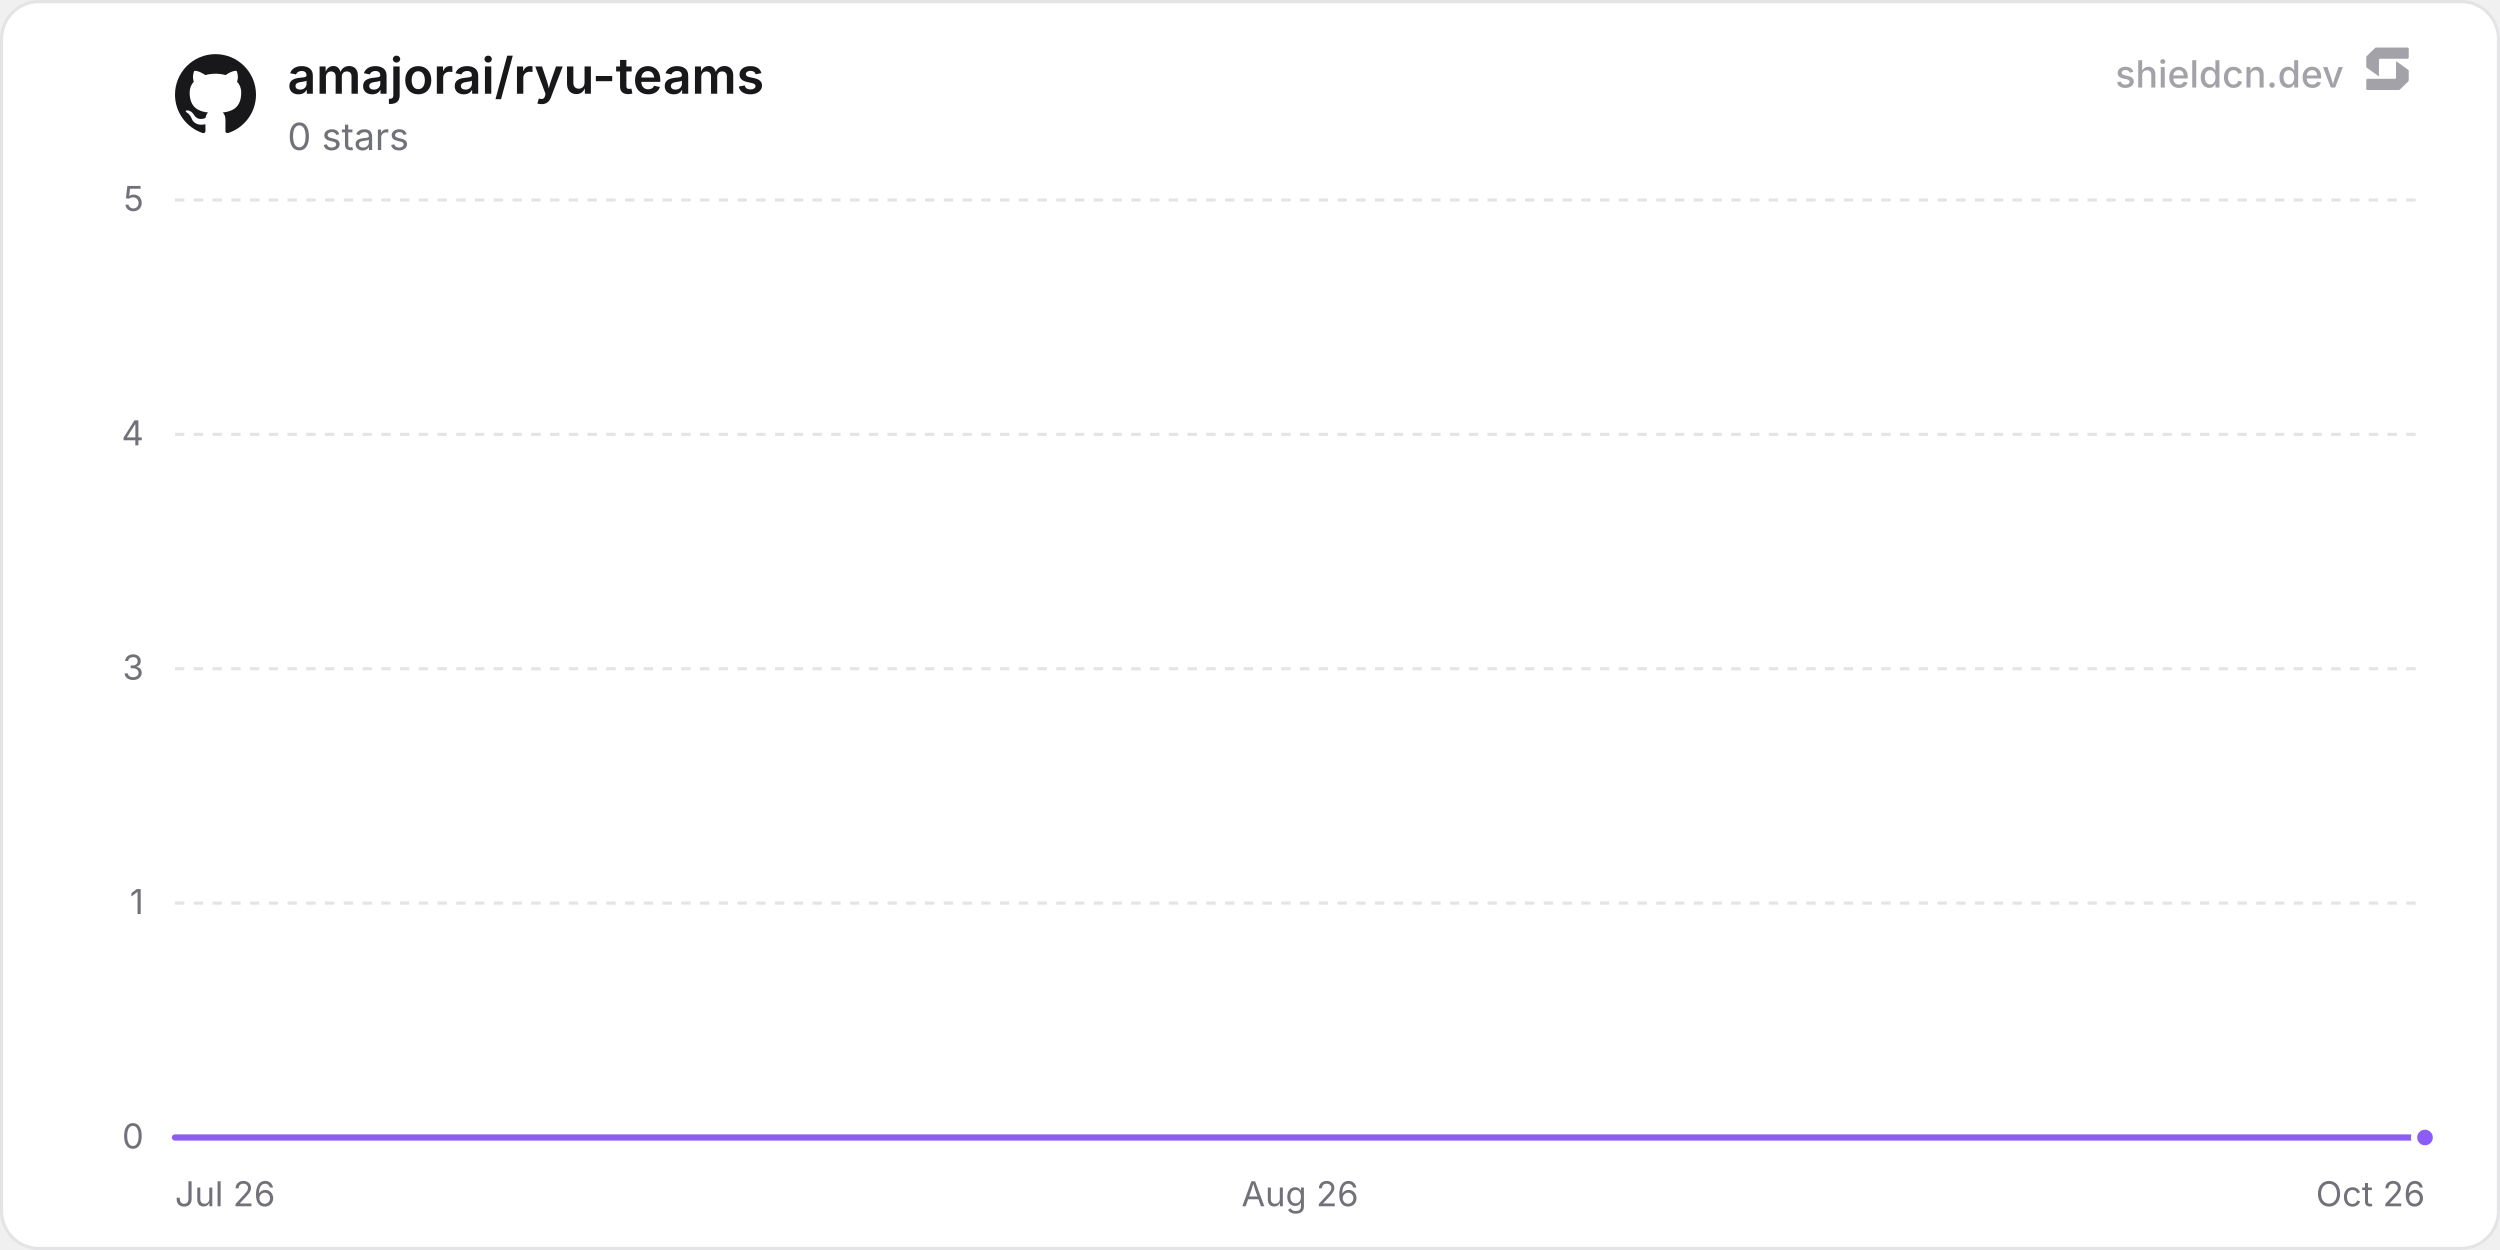
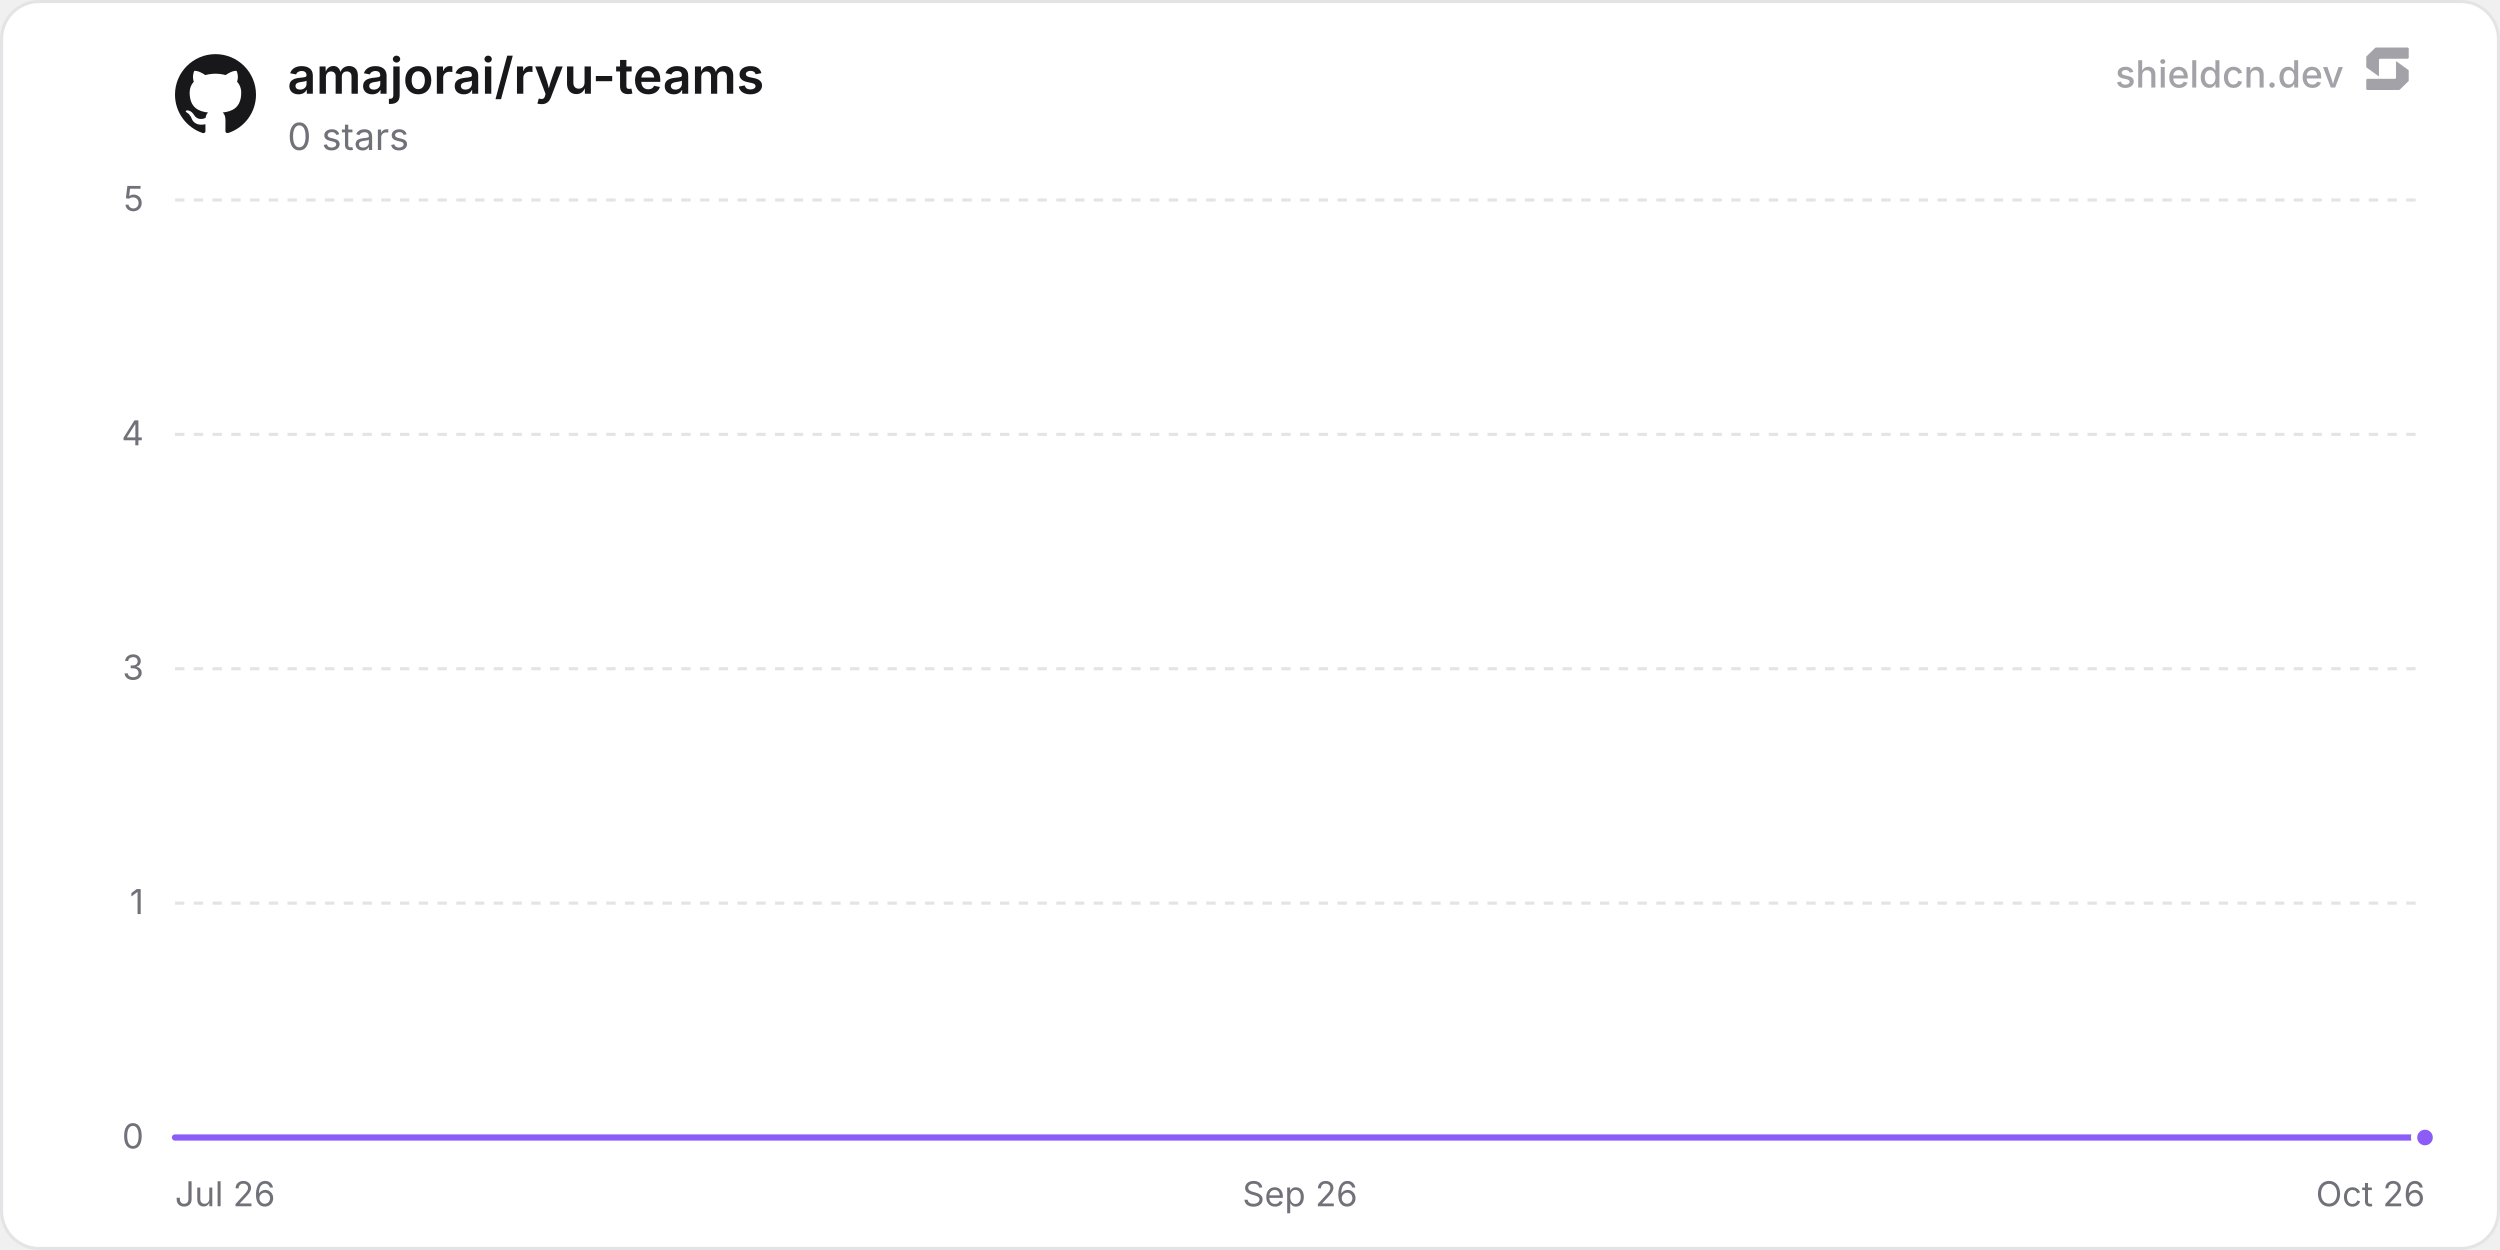
<svg xmlns="http://www.w3.org/2000/svg" width="800" height="400" viewBox="0 0 800 400" role="img" aria-label="amajorai/ryu-teams">
  <defs>
    <linearGradient id="chartFill0" x1="0" y1="0" x2="0" y2="1">
      <stop offset="0%" stop-color="rgba(139, 92, 246, 0.35)" />
      <stop offset="100%" stop-color="rgba(139, 92, 246, 0)" />
    </linearGradient>
  </defs>
  <rect x="0.5" y="0.5" width="799" height="399" rx="12" fill="#ffffff" stroke="#e4e4e7" stroke-width="1" />
  <line x1="56" y1="364" x2="776" y2="364" stroke="#e4e4e7" stroke-width="1" />
  <text x="46" y="367.5" text-anchor="end" font-size="11" fill="#71717a" font-family="'Inter', ui-sans-serif, system-ui, -apple-system, BlinkMacSystemFont, 'Segoe UI', Roboto, Helvetica, Arial, sans-serif">0</text>
  <line x1="56" y1="289" x2="776" y2="289" stroke="#e4e4e7" stroke-width="1" stroke-dasharray="3 3" />
  <text x="46" y="292.5" text-anchor="end" font-size="11" fill="#71717a" font-family="'Inter', ui-sans-serif, system-ui, -apple-system, BlinkMacSystemFont, 'Segoe UI', Roboto, Helvetica, Arial, sans-serif">1</text>
  <line x1="56" y1="214" x2="776" y2="214" stroke="#e4e4e7" stroke-width="1" stroke-dasharray="3 3" />
  <text x="46" y="217.5" text-anchor="end" font-size="11" fill="#71717a" font-family="'Inter', ui-sans-serif, system-ui, -apple-system, BlinkMacSystemFont, 'Segoe UI', Roboto, Helvetica, Arial, sans-serif">3</text>
  <line x1="56" y1="139" x2="776" y2="139" stroke="#e4e4e7" stroke-width="1" stroke-dasharray="3 3" />
  <text x="46" y="142.5" text-anchor="end" font-size="11" fill="#71717a" font-family="'Inter', ui-sans-serif, system-ui, -apple-system, BlinkMacSystemFont, 'Segoe UI', Roboto, Helvetica, Arial, sans-serif">4</text>
  <line x1="56" y1="64" x2="776" y2="64" stroke="#e4e4e7" stroke-width="1" stroke-dasharray="3 3" />
  <text x="46" y="67.5" text-anchor="end" font-size="11" fill="#71717a" font-family="'Inter', ui-sans-serif, system-ui, -apple-system, BlinkMacSystemFont, 'Segoe UI', Roboto, Helvetica, Arial, sans-serif">5</text>
  <text x="56" y="386" text-anchor="start" font-size="11" fill="#71717a" font-family="'Inter', ui-sans-serif, system-ui, -apple-system, BlinkMacSystemFont, 'Segoe UI', Roboto, Helvetica, Arial, sans-serif">Jul 26</text>
-   <text x="416" y="386" text-anchor="middle" font-size="11" fill="#71717a" font-family="'Inter', ui-sans-serif, system-ui, -apple-system, BlinkMacSystemFont, 'Segoe UI', Roboto, Helvetica, Arial, sans-serif">Aug 26</text>
+   <text x="416" y="386" text-anchor="middle" font-size="11" fill="#71717a" font-family="'Inter', ui-sans-serif, system-ui, -apple-system, BlinkMacSystemFont, 'Segoe UI', Roboto, Helvetica, Arial, sans-serif">Sep 26</text>
  <text x="776" y="386" text-anchor="end" font-size="11" fill="#71717a" font-family="'Inter', ui-sans-serif, system-ui, -apple-system, BlinkMacSystemFont, 'Segoe UI', Roboto, Helvetica, Arial, sans-serif">Oct 26</text>
-   <path d="M56 364 L105.68 364 L155.36 364 L205.04 364 L254.72 364 L304.39 364 L354.07 364 L403.75 364 L453.43 364 L503.11 364 L552.79 364 L602.47 364 L652.15 364 L701.82 364 L751.5 364 L776 364 L776 364 L56 364 Z" fill="url(#chartFill0)" />
-   <path d="M56 364 L105.68 364 L155.36 364 L205.04 364 L254.72 364 L304.39 364 L354.07 364 L403.75 364 L453.43 364 L503.11 364 L552.79 364 L602.47 364 L652.15 364 L701.82 364 L751.5 364 L776 364" fill="none" stroke="#8b5cf6" stroke-width="2" stroke-linejoin="round" stroke-linecap="round" />
+   <path d="M56 364 L105.19 364 L154.39 364 L203.58 364 L252.77 364 L301.97 364 L351.16 364 L400.35 364 L449.55 364 L498.74 364 L547.93 364 L597.13 364 L646.32 364 L695.51 364 L744.71 364 L776 364 L776 364 L56 364 Z" fill="url(#chartFill0)" />
+   <path d="M56 364 L105.19 364 L154.39 364 L203.58 364 L252.77 364 L301.97 364 L351.16 364 L400.35 364 L449.55 364 L498.74 364 L547.93 364 L597.13 364 L646.32 364 L695.51 364 L744.71 364 L776 364" fill="none" stroke="#8b5cf6" stroke-width="2" stroke-linejoin="round" stroke-linecap="round" />
  <circle cx="776" cy="364" r="3.5" fill="#8b5cf6" stroke="#ffffff" stroke-width="2" />
  <g transform="translate(56, 17) scale(1.08)" fill="#18181b">
    <path d="M12 .297c-6.63 0-12 5.373-12 12 0 5.303 3.438 9.8 8.205 11.385.6.113.82-.258.82-.577 0-.285-.01-1.04-.015-2.04-3.338.724-4.042-1.61-4.042-1.61C4.422 18.07 3.633 17.7 3.633 17.7c-1.087-.744.084-.729.084-.729 1.205.084 1.838 1.236 1.838 1.236 1.07 1.835 2.809 1.305 3.495.998.108-.776.417-1.305.76-1.605-2.665-.3-5.466-1.332-5.466-5.93 0-1.31.465-2.38 1.235-3.22-.135-.303-.54-1.523.105-3.176 0 0 1.005-.322 3.3 1.23.96-.267 1.98-.399 3-.405 1.02.006 2.04.138 3 .405 2.28-1.552 3.285-1.23 3.285-1.23.645 1.653.24 2.873.12 3.176.765.84 1.23 1.91 1.23 3.22 0 4.61-2.805 5.625-5.475 5.92.42.36.81 1.096.81 2.22 0 1.606-.015 2.896-.015 3.286 0 .315.21.69.825.57C20.565 22.092 24 17.592 24 12.297c0-6.627-5.373-12-12-12" />
  </g>
  <text x="92" y="30" font-size="16" font-weight="600" fill="#18181b" font-family="'Inter', ui-sans-serif, system-ui, -apple-system, BlinkMacSystemFont, 'Segoe UI', Roboto, Helvetica, Arial, sans-serif">amajorai/ryu-teams</text>
  <text x="92" y="48" font-size="12" fill="#71717a" font-family="'Inter', ui-sans-serif, system-ui, -apple-system, BlinkMacSystemFont, 'Segoe UI', Roboto, Helvetica, Arial, sans-serif">0 stars</text>
  <g fill-opacity="0.65">
    <text x="750" y="28" text-anchor="end" font-size="12" font-weight="500" fill="#71717a" font-family="'Inter', ui-sans-serif, system-ui, -apple-system, BlinkMacSystemFont, 'Segoe UI', Roboto, Helvetica, Arial, sans-serif">shieldcn.dev</text>
    <g transform="translate(756, 14) scale(0.01)" fill="#71717a">
      <path d="M1088.4,565.1c-6.5-4.7-15.5,0-15.5,7.9v510.2c0,21.3-18.1,38.6-40.4,38.6H160.9c-22.3,0-40.4,17.3-40.4,38.6v280.8c0,21.3,18.1,38.6,40.4,38.6h1004.5c10.8,0,21.2-4.2,28.8-11.6l273.4-266.3c7.4-7.2,11.6-16.9,11.6-27v-308.7c0-12.1-5.9-23.5-16.1-30.8l-374.7-270.3Z" />
      <path d="M511.2,1035.9c6.5,4.7,15.5,0,15.5-7.9v-510.2c0-21.3,18.1-38.6,40.4-38.6h871.7c22.3,0,40.4-17.3,40.4-38.6V159.7c0-21.3-18.1-38.6-40.4-38.6H434.3c-10.8,0-21.2,4.2-28.8,11.6L132,399c-7.4,7.2-11.6,16.9-11.6,27v308.7c0,12.1,5.9,23.5,16.1,30.8l374.7,270.3Z" />
    </g>
  </g>
</svg>
